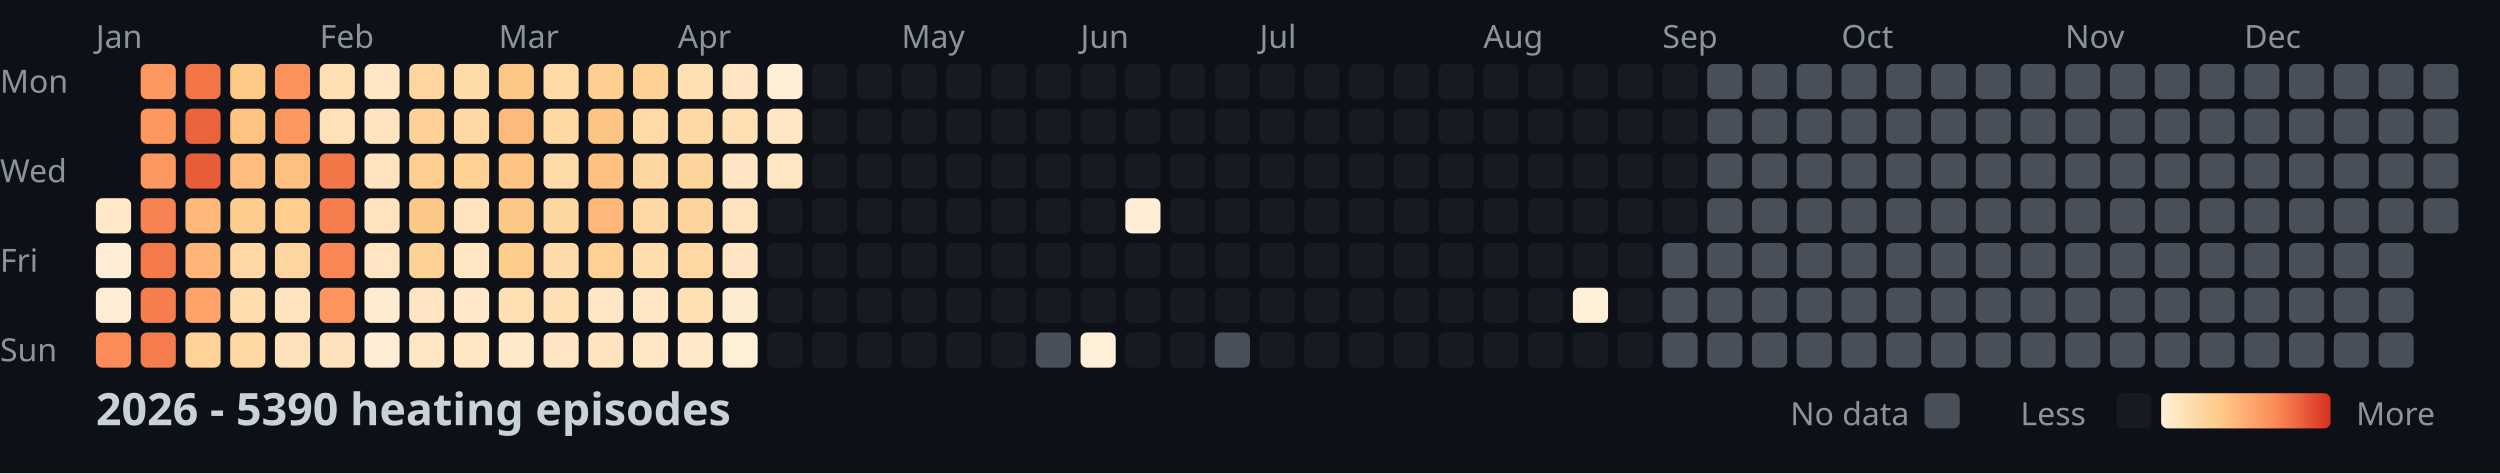
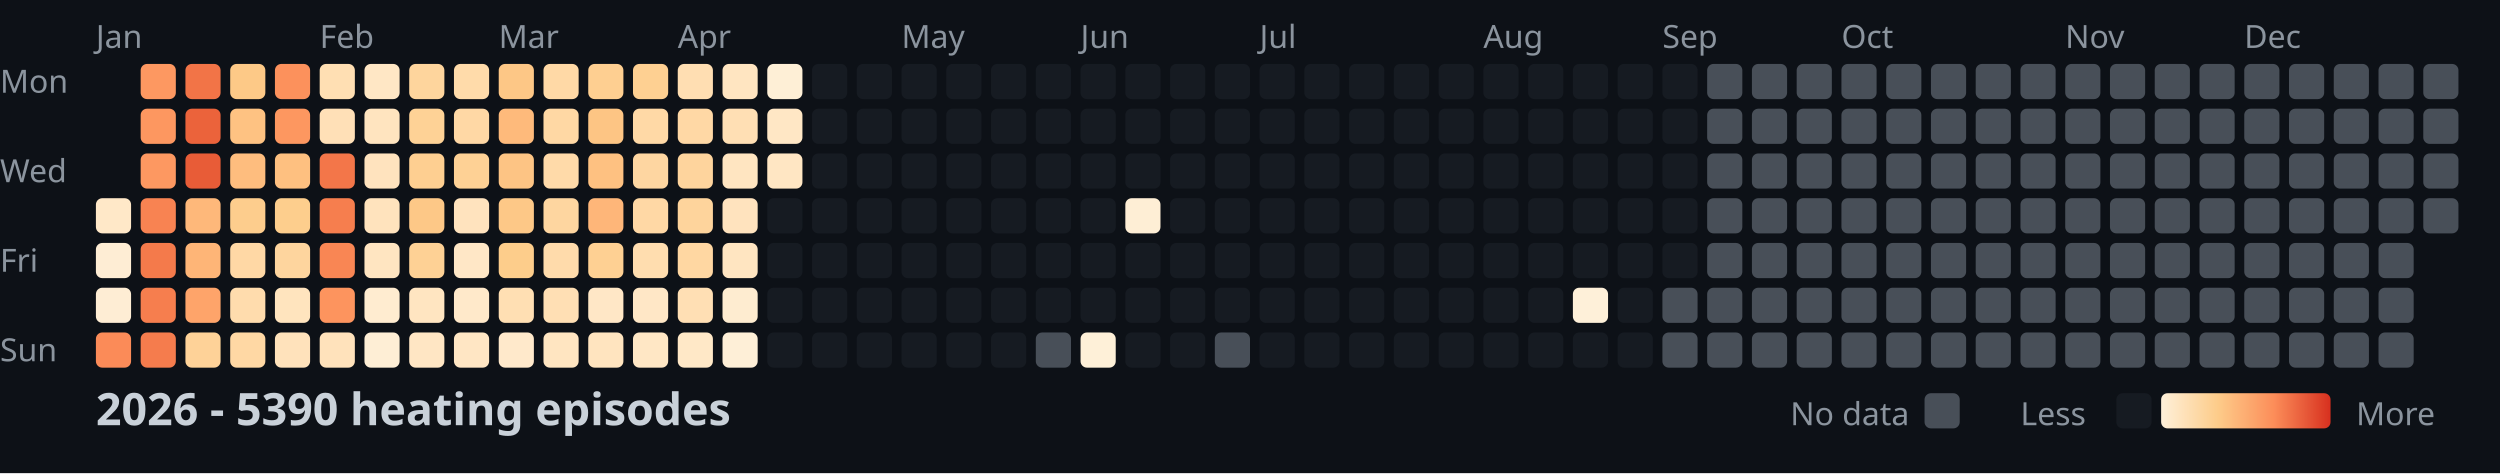
<svg xmlns="http://www.w3.org/2000/svg" width="782" height="148">
  <style>
    .month { font: 10px sans-serif; fill: #8b949e; }
    .day { font: 10px sans-serif; fill: #8b949e; }
    .title { font: bold 14px sans-serif; fill: #c9d1d9; }
    .legend { font: 10px sans-serif; fill: #8b949e; }
  </style>
  <rect width="100%" height="100%" fill="#0d1117" />
  <text x="0" y="29" class="day">Mon</text>
  <text x="0" y="57" class="day">Wed</text>
  <text x="0" y="85" class="day">Fri</text>
  <text x="0" y="113" class="day">Sun</text>
  <text x="30" y="15" class="month">Jan</text>
  <text x="100" y="15" class="month">Feb</text>
  <text x="156" y="15" class="month">Mar</text>
  <text x="212" y="15" class="month">Apr</text>
  <text x="282" y="15" class="month">May</text>
  <text x="338" y="15" class="month">Jun</text>
  <text x="394" y="15" class="month">Jul</text>
  <text x="464" y="15" class="month">Aug</text>
  <text x="520" y="15" class="month">Sep</text>
  <text x="576" y="15" class="month">Oct</text>
  <text x="646" y="15" class="month">Nov</text>
  <text x="702" y="15" class="month">Dec</text>
  <rect x="30" y="62" width="11" height="11" fill="#ffe8c8" rx="2" />
  <rect x="30" y="76" width="11" height="11" fill="#feedd4" rx="2" />
  <rect x="30" y="90" width="11" height="11" fill="#feedd4" rx="2" />
  <rect x="30" y="104" width="11" height="11" fill="#fb8b58" rx="2" />
  <rect x="44" y="20" width="11" height="11" fill="#fd9861" rx="2" />
  <rect x="44" y="34" width="11" height="11" fill="#fd9760" rx="2" />
  <rect x="44" y="48" width="11" height="11" fill="#fd9861" rx="2" />
  <rect x="44" y="62" width="11" height="11" fill="#f88352" rx="2" />
  <rect x="44" y="76" width="11" height="11" fill="#f47a4b" rx="2" />
  <rect x="44" y="90" width="11" height="11" fill="#f67e4e" rx="2" />
  <rect x="44" y="104" width="11" height="11" fill="#f57c4d" rx="2" />
  <rect x="58" y="20" width="11" height="11" fill="#f27447" rx="2" />
  <rect x="58" y="34" width="11" height="11" fill="#eb633b" rx="2" />
  <rect x="58" y="48" width="11" height="11" fill="#e85c37" rx="2" />
  <rect x="58" y="62" width="11" height="11" fill="#feb87a" rx="2" />
  <rect x="58" y="76" width="11" height="11" fill="#feb577" rx="2" />
  <rect x="58" y="90" width="11" height="11" fill="#fea46a" rx="2" />
  <rect x="58" y="104" width="11" height="11" fill="#fed298" rx="2" />
  <rect x="72" y="20" width="11" height="11" fill="#fdc987" rx="2" />
  <rect x="72" y="34" width="11" height="11" fill="#fec282" rx="2" />
  <rect x="72" y="48" width="11" height="11" fill="#febd7e" rx="2" />
  <rect x="72" y="62" width="11" height="11" fill="#fdcd8d" rx="2" />
  <rect x="72" y="76" width="11" height="11" fill="#ffd8a5" rx="2" />
  <rect x="72" y="90" width="11" height="11" fill="#ffdcad" rx="2" />
  <rect x="72" y="104" width="11" height="11" fill="#ffd8a4" rx="2" />
  <rect x="86" y="20" width="11" height="11" fill="#fc915c" rx="2" />
  <rect x="86" y="34" width="11" height="11" fill="#fd9760" rx="2" />
  <rect x="86" y="48" width="11" height="11" fill="#fec080" rx="2" />
  <rect x="86" y="62" width="11" height="11" fill="#fdce8d" rx="2" />
  <rect x="86" y="76" width="11" height="11" fill="#fed59e" rx="2" />
  <rect x="86" y="90" width="11" height="11" fill="#ffe4be" rx="2" />
  <rect x="86" y="104" width="11" height="11" fill="#ffe2bb" rx="2" />
  <rect x="100" y="20" width="11" height="11" fill="#ffdfb3" rx="2" />
  <rect x="100" y="34" width="11" height="11" fill="#ffe0b7" rx="2" />
  <rect x="100" y="48" width="11" height="11" fill="#f37649" rx="2" />
  <rect x="100" y="62" width="11" height="11" fill="#f67e4e" rx="2" />
  <rect x="100" y="76" width="11" height="11" fill="#f98654" rx="2" />
  <rect x="100" y="90" width="11" height="11" fill="#fd945e" rx="2" />
  <rect x="100" y="104" width="11" height="11" fill="#ffe2bb" rx="2" />
  <rect x="114" y="20" width="11" height="11" fill="#ffe7c5" rx="2" />
  <rect x="114" y="34" width="11" height="11" fill="#ffe4bf" rx="2" />
  <rect x="114" y="48" width="11" height="11" fill="#ffe3be" rx="2" />
  <rect x="114" y="62" width="11" height="11" fill="#ffe3bd" rx="2" />
  <rect x="114" y="76" width="11" height="11" fill="#ffe5c1" rx="2" />
  <rect x="114" y="90" width="11" height="11" fill="#ffecd0" rx="2" />
  <rect x="114" y="104" width="11" height="11" fill="#feeed5" rx="2" />
  <rect x="128" y="20" width="11" height="11" fill="#fed59d" rx="2" />
  <rect x="128" y="34" width="11" height="11" fill="#fed296" rx="2" />
  <rect x="128" y="48" width="11" height="11" fill="#fecf91" rx="2" />
  <rect x="128" y="62" width="11" height="11" fill="#fdc887" rx="2" />
  <rect x="128" y="76" width="11" height="11" fill="#fed195" rx="2" />
  <rect x="128" y="90" width="11" height="11" fill="#ffe5c1" rx="2" />
  <rect x="128" y="104" width="11" height="11" fill="#ffe6c4" rx="2" />
  <rect x="142" y="20" width="11" height="11" fill="#ffdbaa" rx="2" />
  <rect x="142" y="34" width="11" height="11" fill="#ffd8a5" rx="2" />
  <rect x="142" y="48" width="11" height="11" fill="#fed195" rx="2" />
  <rect x="142" y="62" width="11" height="11" fill="#ffe3be" rx="2" />
  <rect x="142" y="76" width="11" height="11" fill="#ffe7c6" rx="2" />
  <rect x="142" y="90" width="11" height="11" fill="#ffe9ca" rx="2" />
  <rect x="142" y="104" width="11" height="11" fill="#ffe6c4" rx="2" />
  <rect x="156" y="20" width="11" height="11" fill="#fdc786" rx="2" />
  <rect x="156" y="34" width="11" height="11" fill="#feba7b" rx="2" />
  <rect x="156" y="48" width="11" height="11" fill="#fdc484" rx="2" />
  <rect x="156" y="62" width="11" height="11" fill="#fdc887" rx="2" />
  <rect x="156" y="76" width="11" height="11" fill="#fdcd8b" rx="2" />
  <rect x="156" y="90" width="11" height="11" fill="#ffdfb3" rx="2" />
  <rect x="156" y="104" width="11" height="11" fill="#ffe9cb" rx="2" />
  <rect x="170" y="20" width="11" height="11" fill="#ffd9a6" rx="2" />
  <rect x="170" y="34" width="11" height="11" fill="#ffd8a4" rx="2" />
  <rect x="170" y="48" width="11" height="11" fill="#ffdaa9" rx="2" />
  <rect x="170" y="62" width="11" height="11" fill="#fed6a0" rx="2" />
  <rect x="170" y="76" width="11" height="11" fill="#ffdbab" rx="2" />
  <rect x="170" y="90" width="11" height="11" fill="#ffdfb4" rx="2" />
  <rect x="170" y="104" width="11" height="11" fill="#ffe5c1" rx="2" />
  <rect x="184" y="20" width="11" height="11" fill="#fecf91" rx="2" />
  <rect x="184" y="34" width="11" height="11" fill="#fdc584" rx="2" />
  <rect x="184" y="48" width="11" height="11" fill="#fec181" rx="2" />
  <rect x="184" y="62" width="11" height="11" fill="#feb679" rx="2" />
  <rect x="184" y="76" width="11" height="11" fill="#fed093" rx="2" />
  <rect x="184" y="90" width="11" height="11" fill="#ffe7c6" rx="2" />
  <rect x="184" y="104" width="11" height="11" fill="#ffe4bf" rx="2" />
  <rect x="198" y="20" width="11" height="11" fill="#fed092" rx="2" />
  <rect x="198" y="34" width="11" height="11" fill="#ffd9a6" rx="2" />
  <rect x="198" y="48" width="11" height="11" fill="#fed6a1" rx="2" />
  <rect x="198" y="62" width="11" height="11" fill="#ffd8a5" rx="2" />
  <rect x="198" y="76" width="11" height="11" fill="#ffddaf" rx="2" />
  <rect x="198" y="90" width="11" height="11" fill="#ffe7c6" rx="2" />
  <rect x="198" y="104" width="11" height="11" fill="#ffe7c5" rx="2" />
  <rect x="212" y="20" width="11" height="11" fill="#ffdeb2" rx="2" />
  <rect x="212" y="34" width="11" height="11" fill="#ffd8a5" rx="2" />
  <rect x="212" y="48" width="11" height="11" fill="#fed49d" rx="2" />
  <rect x="212" y="62" width="11" height="11" fill="#fed49c" rx="2" />
  <rect x="212" y="76" width="11" height="11" fill="#ffd7a2" rx="2" />
  <rect x="212" y="90" width="11" height="11" fill="#ffdfb4" rx="2" />
  <rect x="212" y="104" width="11" height="11" fill="#ffe8c7" rx="2" />
  <rect x="226" y="20" width="11" height="11" fill="#ffe5c1" rx="2" />
  <rect x="226" y="34" width="11" height="11" fill="#ffdfb4" rx="2" />
  <rect x="226" y="48" width="11" height="11" fill="#ffe5c1" rx="2" />
  <rect x="226" y="62" width="11" height="11" fill="#ffe3be" rx="2" />
  <rect x="226" y="76" width="11" height="11" fill="#ffe5c1" rx="2" />
  <rect x="226" y="90" width="11" height="11" fill="#feecd0" rx="2" />
  <rect x="226" y="104" width="11" height="11" fill="#feefd7" rx="2" />
  <rect x="240" y="20" width="11" height="11" fill="#feefd6" rx="2" />
  <rect x="240" y="34" width="11" height="11" fill="#ffe7c5" rx="2" />
  <rect x="240" y="48" width="11" height="11" fill="#ffe6c3" rx="2" />
  <rect x="240" y="62" width="11" height="11" fill="#161b22" rx="2" />
  <rect x="240" y="76" width="11" height="11" fill="#161b22" rx="2" />
  <rect x="240" y="90" width="11" height="11" fill="#161b22" rx="2" />
  <rect x="240" y="104" width="11" height="11" fill="#161b22" rx="2" />
  <rect x="254" y="20" width="11" height="11" fill="#161b22" rx="2" />
  <rect x="254" y="34" width="11" height="11" fill="#161b22" rx="2" />
  <rect x="254" y="48" width="11" height="11" fill="#161b22" rx="2" />
  <rect x="254" y="62" width="11" height="11" fill="#161b22" rx="2" />
  <rect x="254" y="76" width="11" height="11" fill="#161b22" rx="2" />
  <rect x="254" y="90" width="11" height="11" fill="#161b22" rx="2" />
  <rect x="254" y="104" width="11" height="11" fill="#161b22" rx="2" />
  <rect x="268" y="20" width="11" height="11" fill="#161b22" rx="2" />
  <rect x="268" y="34" width="11" height="11" fill="#161b22" rx="2" />
  <rect x="268" y="48" width="11" height="11" fill="#161b22" rx="2" />
  <rect x="268" y="62" width="11" height="11" fill="#161b22" rx="2" />
  <rect x="268" y="76" width="11" height="11" fill="#161b22" rx="2" />
  <rect x="268" y="90" width="11" height="11" fill="#161b22" rx="2" />
  <rect x="268" y="104" width="11" height="11" fill="#161b22" rx="2" />
  <rect x="282" y="20" width="11" height="11" fill="#161b22" rx="2" />
  <rect x="282" y="34" width="11" height="11" fill="#161b22" rx="2" />
  <rect x="282" y="48" width="11" height="11" fill="#161b22" rx="2" />
  <rect x="282" y="62" width="11" height="11" fill="#161b22" rx="2" />
  <rect x="282" y="76" width="11" height="11" fill="#161b22" rx="2" />
  <rect x="282" y="90" width="11" height="11" fill="#161b22" rx="2" />
  <rect x="282" y="104" width="11" height="11" fill="#161b22" rx="2" />
  <rect x="296" y="20" width="11" height="11" fill="#161b22" rx="2" />
  <rect x="296" y="34" width="11" height="11" fill="#161b22" rx="2" />
  <rect x="296" y="48" width="11" height="11" fill="#161b22" rx="2" />
  <rect x="296" y="62" width="11" height="11" fill="#161b22" rx="2" />
  <rect x="296" y="76" width="11" height="11" fill="#161b22" rx="2" />
  <rect x="296" y="90" width="11" height="11" fill="#161b22" rx="2" />
  <rect x="296" y="104" width="11" height="11" fill="#161b22" rx="2" />
  <rect x="310" y="20" width="11" height="11" fill="#161b22" rx="2" />
  <rect x="310" y="34" width="11" height="11" fill="#161b22" rx="2" />
  <rect x="310" y="48" width="11" height="11" fill="#161b22" rx="2" />
  <rect x="310" y="62" width="11" height="11" fill="#161b22" rx="2" />
  <rect x="310" y="76" width="11" height="11" fill="#161b22" rx="2" />
  <rect x="310" y="90" width="11" height="11" fill="#161b22" rx="2" />
  <rect x="310" y="104" width="11" height="11" fill="#161b22" rx="2" />
  <rect x="324" y="20" width="11" height="11" fill="#161b22" rx="2" />
  <rect x="324" y="34" width="11" height="11" fill="#161b22" rx="2" />
  <rect x="324" y="48" width="11" height="11" fill="#161b22" rx="2" />
  <rect x="324" y="62" width="11" height="11" fill="#161b22" rx="2" />
  <rect x="324" y="76" width="11" height="11" fill="#161b22" rx="2" />
  <rect x="324" y="90" width="11" height="11" fill="#161b22" rx="2" />
  <rect x="324" y="104" width="11" height="11" fill="#484f58" rx="2" />
  <rect x="338" y="20" width="11" height="11" fill="#161b22" rx="2" />
  <rect x="338" y="34" width="11" height="11" fill="#161b22" rx="2" />
  <rect x="338" y="48" width="11" height="11" fill="#161b22" rx="2" />
  <rect x="338" y="62" width="11" height="11" fill="#161b22" rx="2" />
  <rect x="338" y="76" width="11" height="11" fill="#161b22" rx="2" />
  <rect x="338" y="90" width="11" height="11" fill="#161b22" rx="2" />
  <rect x="338" y="104" width="11" height="11" fill="#fef0d8" rx="2" />
  <rect x="352" y="20" width="11" height="11" fill="#161b22" rx="2" />
  <rect x="352" y="34" width="11" height="11" fill="#161b22" rx="2" />
  <rect x="352" y="48" width="11" height="11" fill="#161b22" rx="2" />
  <rect x="352" y="62" width="11" height="11" fill="#feeed5" rx="2" />
  <rect x="352" y="76" width="11" height="11" fill="#161b22" rx="2" />
  <rect x="352" y="90" width="11" height="11" fill="#161b22" rx="2" />
  <rect x="352" y="104" width="11" height="11" fill="#161b22" rx="2" />
  <rect x="366" y="20" width="11" height="11" fill="#161b22" rx="2" />
  <rect x="366" y="34" width="11" height="11" fill="#161b22" rx="2" />
  <rect x="366" y="48" width="11" height="11" fill="#161b22" rx="2" />
  <rect x="366" y="62" width="11" height="11" fill="#161b22" rx="2" />
  <rect x="366" y="76" width="11" height="11" fill="#161b22" rx="2" />
  <rect x="366" y="90" width="11" height="11" fill="#161b22" rx="2" />
  <rect x="366" y="104" width="11" height="11" fill="#161b22" rx="2" />
  <rect x="380" y="20" width="11" height="11" fill="#161b22" rx="2" />
  <rect x="380" y="34" width="11" height="11" fill="#161b22" rx="2" />
  <rect x="380" y="48" width="11" height="11" fill="#161b22" rx="2" />
  <rect x="380" y="62" width="11" height="11" fill="#161b22" rx="2" />
  <rect x="380" y="76" width="11" height="11" fill="#161b22" rx="2" />
  <rect x="380" y="90" width="11" height="11" fill="#161b22" rx="2" />
  <rect x="380" y="104" width="11" height="11" fill="#484f58" rx="2" />
  <rect x="394" y="20" width="11" height="11" fill="#161b22" rx="2" />
  <rect x="394" y="34" width="11" height="11" fill="#161b22" rx="2" />
  <rect x="394" y="48" width="11" height="11" fill="#161b22" rx="2" />
  <rect x="394" y="62" width="11" height="11" fill="#161b22" rx="2" />
  <rect x="394" y="76" width="11" height="11" fill="#161b22" rx="2" />
  <rect x="394" y="90" width="11" height="11" fill="#161b22" rx="2" />
  <rect x="394" y="104" width="11" height="11" fill="#161b22" rx="2" />
  <rect x="408" y="20" width="11" height="11" fill="#161b22" rx="2" />
  <rect x="408" y="34" width="11" height="11" fill="#161b22" rx="2" />
  <rect x="408" y="48" width="11" height="11" fill="#161b22" rx="2" />
  <rect x="408" y="62" width="11" height="11" fill="#161b22" rx="2" />
  <rect x="408" y="76" width="11" height="11" fill="#161b22" rx="2" />
  <rect x="408" y="90" width="11" height="11" fill="#161b22" rx="2" />
  <rect x="408" y="104" width="11" height="11" fill="#161b22" rx="2" />
  <rect x="422" y="20" width="11" height="11" fill="#161b22" rx="2" />
  <rect x="422" y="34" width="11" height="11" fill="#161b22" rx="2" />
  <rect x="422" y="48" width="11" height="11" fill="#161b22" rx="2" />
  <rect x="422" y="62" width="11" height="11" fill="#161b22" rx="2" />
  <rect x="422" y="76" width="11" height="11" fill="#161b22" rx="2" />
  <rect x="422" y="90" width="11" height="11" fill="#161b22" rx="2" />
  <rect x="422" y="104" width="11" height="11" fill="#161b22" rx="2" />
  <rect x="436" y="20" width="11" height="11" fill="#161b22" rx="2" />
  <rect x="436" y="34" width="11" height="11" fill="#161b22" rx="2" />
  <rect x="436" y="48" width="11" height="11" fill="#161b22" rx="2" />
  <rect x="436" y="62" width="11" height="11" fill="#161b22" rx="2" />
  <rect x="436" y="76" width="11" height="11" fill="#161b22" rx="2" />
  <rect x="436" y="90" width="11" height="11" fill="#161b22" rx="2" />
  <rect x="436" y="104" width="11" height="11" fill="#161b22" rx="2" />
  <rect x="450" y="20" width="11" height="11" fill="#161b22" rx="2" />
  <rect x="450" y="34" width="11" height="11" fill="#161b22" rx="2" />
  <rect x="450" y="48" width="11" height="11" fill="#161b22" rx="2" />
  <rect x="450" y="62" width="11" height="11" fill="#161b22" rx="2" />
  <rect x="450" y="76" width="11" height="11" fill="#161b22" rx="2" />
  <rect x="450" y="90" width="11" height="11" fill="#161b22" rx="2" />
  <rect x="450" y="104" width="11" height="11" fill="#161b22" rx="2" />
  <rect x="464" y="20" width="11" height="11" fill="#161b22" rx="2" />
  <rect x="464" y="34" width="11" height="11" fill="#161b22" rx="2" />
  <rect x="464" y="48" width="11" height="11" fill="#161b22" rx="2" />
  <rect x="464" y="62" width="11" height="11" fill="#161b22" rx="2" />
  <rect x="464" y="76" width="11" height="11" fill="#161b22" rx="2" />
  <rect x="464" y="90" width="11" height="11" fill="#161b22" rx="2" />
  <rect x="464" y="104" width="11" height="11" fill="#161b22" rx="2" />
  <rect x="478" y="20" width="11" height="11" fill="#161b22" rx="2" />
  <rect x="478" y="34" width="11" height="11" fill="#161b22" rx="2" />
  <rect x="478" y="48" width="11" height="11" fill="#161b22" rx="2" />
  <rect x="478" y="62" width="11" height="11" fill="#161b22" rx="2" />
  <rect x="478" y="76" width="11" height="11" fill="#161b22" rx="2" />
  <rect x="478" y="90" width="11" height="11" fill="#161b22" rx="2" />
  <rect x="478" y="104" width="11" height="11" fill="#161b22" rx="2" />
  <rect x="492" y="20" width="11" height="11" fill="#161b22" rx="2" />
  <rect x="492" y="34" width="11" height="11" fill="#161b22" rx="2" />
  <rect x="492" y="48" width="11" height="11" fill="#161b22" rx="2" />
  <rect x="492" y="62" width="11" height="11" fill="#161b22" rx="2" />
  <rect x="492" y="76" width="11" height="11" fill="#161b22" rx="2" />
  <rect x="492" y="90" width="11" height="11" fill="#fef0d9" rx="2" />
  <rect x="492" y="104" width="11" height="11" fill="#161b22" rx="2" />
  <rect x="506" y="20" width="11" height="11" fill="#161b22" rx="2" />
  <rect x="506" y="34" width="11" height="11" fill="#161b22" rx="2" />
  <rect x="506" y="48" width="11" height="11" fill="#161b22" rx="2" />
  <rect x="506" y="62" width="11" height="11" fill="#161b22" rx="2" />
  <rect x="506" y="76" width="11" height="11" fill="#161b22" rx="2" />
  <rect x="506" y="90" width="11" height="11" fill="#161b22" rx="2" />
  <rect x="506" y="104" width="11" height="11" fill="#161b22" rx="2" />
  <rect x="520" y="20" width="11" height="11" fill="#161b22" rx="2" />
  <rect x="520" y="34" width="11" height="11" fill="#161b22" rx="2" />
  <rect x="520" y="48" width="11" height="11" fill="#161b22" rx="2" />
  <rect x="520" y="62" width="11" height="11" fill="#161b22" rx="2" />
-   <rect x="520" y="76" width="11" height="11" fill="#484f58" rx="2" />
+   <rect x="520" y="76" width="11" height="11" fill="#161b22" rx="2" />
  <rect x="520" y="90" width="11" height="11" fill="#484f58" rx="2" />
  <rect x="520" y="104" width="11" height="11" fill="#484f58" rx="2" />
  <rect x="534" y="20" width="11" height="11" fill="#484f58" rx="2" />
  <rect x="534" y="34" width="11" height="11" fill="#484f58" rx="2" />
  <rect x="534" y="48" width="11" height="11" fill="#484f58" rx="2" />
  <rect x="534" y="62" width="11" height="11" fill="#484f58" rx="2" />
  <rect x="534" y="76" width="11" height="11" fill="#484f58" rx="2" />
  <rect x="534" y="90" width="11" height="11" fill="#484f58" rx="2" />
  <rect x="534" y="104" width="11" height="11" fill="#484f58" rx="2" />
  <rect x="548" y="20" width="11" height="11" fill="#484f58" rx="2" />
  <rect x="548" y="34" width="11" height="11" fill="#484f58" rx="2" />
  <rect x="548" y="48" width="11" height="11" fill="#484f58" rx="2" />
  <rect x="548" y="62" width="11" height="11" fill="#484f58" rx="2" />
  <rect x="548" y="76" width="11" height="11" fill="#484f58" rx="2" />
  <rect x="548" y="90" width="11" height="11" fill="#484f58" rx="2" />
  <rect x="548" y="104" width="11" height="11" fill="#484f58" rx="2" />
  <rect x="562" y="20" width="11" height="11" fill="#484f58" rx="2" />
  <rect x="562" y="34" width="11" height="11" fill="#484f58" rx="2" />
  <rect x="562" y="48" width="11" height="11" fill="#484f58" rx="2" />
  <rect x="562" y="62" width="11" height="11" fill="#484f58" rx="2" />
  <rect x="562" y="76" width="11" height="11" fill="#484f58" rx="2" />
  <rect x="562" y="90" width="11" height="11" fill="#484f58" rx="2" />
  <rect x="562" y="104" width="11" height="11" fill="#484f58" rx="2" />
  <rect x="576" y="20" width="11" height="11" fill="#484f58" rx="2" />
  <rect x="576" y="34" width="11" height="11" fill="#484f58" rx="2" />
  <rect x="576" y="48" width="11" height="11" fill="#484f58" rx="2" />
  <rect x="576" y="62" width="11" height="11" fill="#484f58" rx="2" />
  <rect x="576" y="76" width="11" height="11" fill="#484f58" rx="2" />
  <rect x="576" y="90" width="11" height="11" fill="#484f58" rx="2" />
  <rect x="576" y="104" width="11" height="11" fill="#484f58" rx="2" />
  <rect x="590" y="20" width="11" height="11" fill="#484f58" rx="2" />
  <rect x="590" y="34" width="11" height="11" fill="#484f58" rx="2" />
  <rect x="590" y="48" width="11" height="11" fill="#484f58" rx="2" />
  <rect x="590" y="62" width="11" height="11" fill="#484f58" rx="2" />
  <rect x="590" y="76" width="11" height="11" fill="#484f58" rx="2" />
  <rect x="590" y="90" width="11" height="11" fill="#484f58" rx="2" />
  <rect x="590" y="104" width="11" height="11" fill="#484f58" rx="2" />
  <rect x="604" y="20" width="11" height="11" fill="#484f58" rx="2" />
  <rect x="604" y="34" width="11" height="11" fill="#484f58" rx="2" />
  <rect x="604" y="48" width="11" height="11" fill="#484f58" rx="2" />
  <rect x="604" y="62" width="11" height="11" fill="#484f58" rx="2" />
  <rect x="604" y="76" width="11" height="11" fill="#484f58" rx="2" />
  <rect x="604" y="90" width="11" height="11" fill="#484f58" rx="2" />
  <rect x="604" y="104" width="11" height="11" fill="#484f58" rx="2" />
  <rect x="618" y="20" width="11" height="11" fill="#484f58" rx="2" />
  <rect x="618" y="34" width="11" height="11" fill="#484f58" rx="2" />
  <rect x="618" y="48" width="11" height="11" fill="#484f58" rx="2" />
  <rect x="618" y="62" width="11" height="11" fill="#484f58" rx="2" />
  <rect x="618" y="76" width="11" height="11" fill="#484f58" rx="2" />
  <rect x="618" y="90" width="11" height="11" fill="#484f58" rx="2" />
  <rect x="618" y="104" width="11" height="11" fill="#484f58" rx="2" />
  <rect x="632" y="20" width="11" height="11" fill="#484f58" rx="2" />
  <rect x="632" y="34" width="11" height="11" fill="#484f58" rx="2" />
  <rect x="632" y="48" width="11" height="11" fill="#484f58" rx="2" />
  <rect x="632" y="62" width="11" height="11" fill="#484f58" rx="2" />
  <rect x="632" y="76" width="11" height="11" fill="#484f58" rx="2" />
  <rect x="632" y="90" width="11" height="11" fill="#484f58" rx="2" />
  <rect x="632" y="104" width="11" height="11" fill="#484f58" rx="2" />
  <rect x="646" y="20" width="11" height="11" fill="#484f58" rx="2" />
  <rect x="646" y="34" width="11" height="11" fill="#484f58" rx="2" />
  <rect x="646" y="48" width="11" height="11" fill="#484f58" rx="2" />
  <rect x="646" y="62" width="11" height="11" fill="#484f58" rx="2" />
  <rect x="646" y="76" width="11" height="11" fill="#484f58" rx="2" />
  <rect x="646" y="90" width="11" height="11" fill="#484f58" rx="2" />
  <rect x="646" y="104" width="11" height="11" fill="#484f58" rx="2" />
  <rect x="660" y="20" width="11" height="11" fill="#484f58" rx="2" />
  <rect x="660" y="34" width="11" height="11" fill="#484f58" rx="2" />
  <rect x="660" y="48" width="11" height="11" fill="#484f58" rx="2" />
  <rect x="660" y="62" width="11" height="11" fill="#484f58" rx="2" />
  <rect x="660" y="76" width="11" height="11" fill="#484f58" rx="2" />
  <rect x="660" y="90" width="11" height="11" fill="#484f58" rx="2" />
  <rect x="660" y="104" width="11" height="11" fill="#484f58" rx="2" />
  <rect x="674" y="20" width="11" height="11" fill="#484f58" rx="2" />
  <rect x="674" y="34" width="11" height="11" fill="#484f58" rx="2" />
  <rect x="674" y="48" width="11" height="11" fill="#484f58" rx="2" />
  <rect x="674" y="62" width="11" height="11" fill="#484f58" rx="2" />
  <rect x="674" y="76" width="11" height="11" fill="#484f58" rx="2" />
  <rect x="674" y="90" width="11" height="11" fill="#484f58" rx="2" />
  <rect x="674" y="104" width="11" height="11" fill="#484f58" rx="2" />
  <rect x="688" y="20" width="11" height="11" fill="#484f58" rx="2" />
  <rect x="688" y="34" width="11" height="11" fill="#484f58" rx="2" />
  <rect x="688" y="48" width="11" height="11" fill="#484f58" rx="2" />
  <rect x="688" y="62" width="11" height="11" fill="#484f58" rx="2" />
  <rect x="688" y="76" width="11" height="11" fill="#484f58" rx="2" />
  <rect x="688" y="90" width="11" height="11" fill="#484f58" rx="2" />
  <rect x="688" y="104" width="11" height="11" fill="#484f58" rx="2" />
  <rect x="702" y="20" width="11" height="11" fill="#484f58" rx="2" />
  <rect x="702" y="34" width="11" height="11" fill="#484f58" rx="2" />
  <rect x="702" y="48" width="11" height="11" fill="#484f58" rx="2" />
  <rect x="702" y="62" width="11" height="11" fill="#484f58" rx="2" />
  <rect x="702" y="76" width="11" height="11" fill="#484f58" rx="2" />
  <rect x="702" y="90" width="11" height="11" fill="#484f58" rx="2" />
  <rect x="702" y="104" width="11" height="11" fill="#484f58" rx="2" />
  <rect x="716" y="20" width="11" height="11" fill="#484f58" rx="2" />
  <rect x="716" y="34" width="11" height="11" fill="#484f58" rx="2" />
  <rect x="716" y="48" width="11" height="11" fill="#484f58" rx="2" />
  <rect x="716" y="62" width="11" height="11" fill="#484f58" rx="2" />
  <rect x="716" y="76" width="11" height="11" fill="#484f58" rx="2" />
  <rect x="716" y="90" width="11" height="11" fill="#484f58" rx="2" />
  <rect x="716" y="104" width="11" height="11" fill="#484f58" rx="2" />
  <rect x="730" y="20" width="11" height="11" fill="#484f58" rx="2" />
  <rect x="730" y="34" width="11" height="11" fill="#484f58" rx="2" />
  <rect x="730" y="48" width="11" height="11" fill="#484f58" rx="2" />
  <rect x="730" y="62" width="11" height="11" fill="#484f58" rx="2" />
  <rect x="730" y="76" width="11" height="11" fill="#484f58" rx="2" />
  <rect x="730" y="90" width="11" height="11" fill="#484f58" rx="2" />
  <rect x="730" y="104" width="11" height="11" fill="#484f58" rx="2" />
  <rect x="744" y="20" width="11" height="11" fill="#484f58" rx="2" />
  <rect x="744" y="34" width="11" height="11" fill="#484f58" rx="2" />
  <rect x="744" y="48" width="11" height="11" fill="#484f58" rx="2" />
  <rect x="744" y="62" width="11" height="11" fill="#484f58" rx="2" />
  <rect x="744" y="76" width="11" height="11" fill="#484f58" rx="2" />
  <rect x="744" y="90" width="11" height="11" fill="#484f58" rx="2" />
  <rect x="744" y="104" width="11" height="11" fill="#484f58" rx="2" />
  <rect x="758" y="20" width="11" height="11" fill="#484f58" rx="2" />
  <rect x="758" y="34" width="11" height="11" fill="#484f58" rx="2" />
  <rect x="758" y="48" width="11" height="11" fill="#484f58" rx="2" />
  <rect x="758" y="62" width="11" height="11" fill="#484f58" rx="2" />
  <text x="30" y="133" class="title">2026 - 5390 heating episodes</text>
  <defs>
    <linearGradient id="legend-gradient" x1="0" y1="0" x2="1" y2="0">
      <stop offset="0%" stop-color="#fef0d9" />
      <stop offset="33.333%" stop-color="#fdcc8a" />
      <stop offset="66.667%" stop-color="#fc8d59" />
      <stop offset="100%" stop-color="#d7301f" />
    </linearGradient>
  </defs>
  <text x="560" y="133" class="legend">No data</text>
  <rect x="602" y="123" width="11" height="11" fill="#484f58" rx="2" />
  <text x="632" y="133" class="legend">Less</text>
  <rect x="662" y="123" width="11" height="11" fill="#161b22" rx="2" />
  <rect x="676" y="123" width="53" height="11" fill="url(#legend-gradient)" rx="2" />
  <text x="737" y="133" class="legend">More</text>
</svg>
